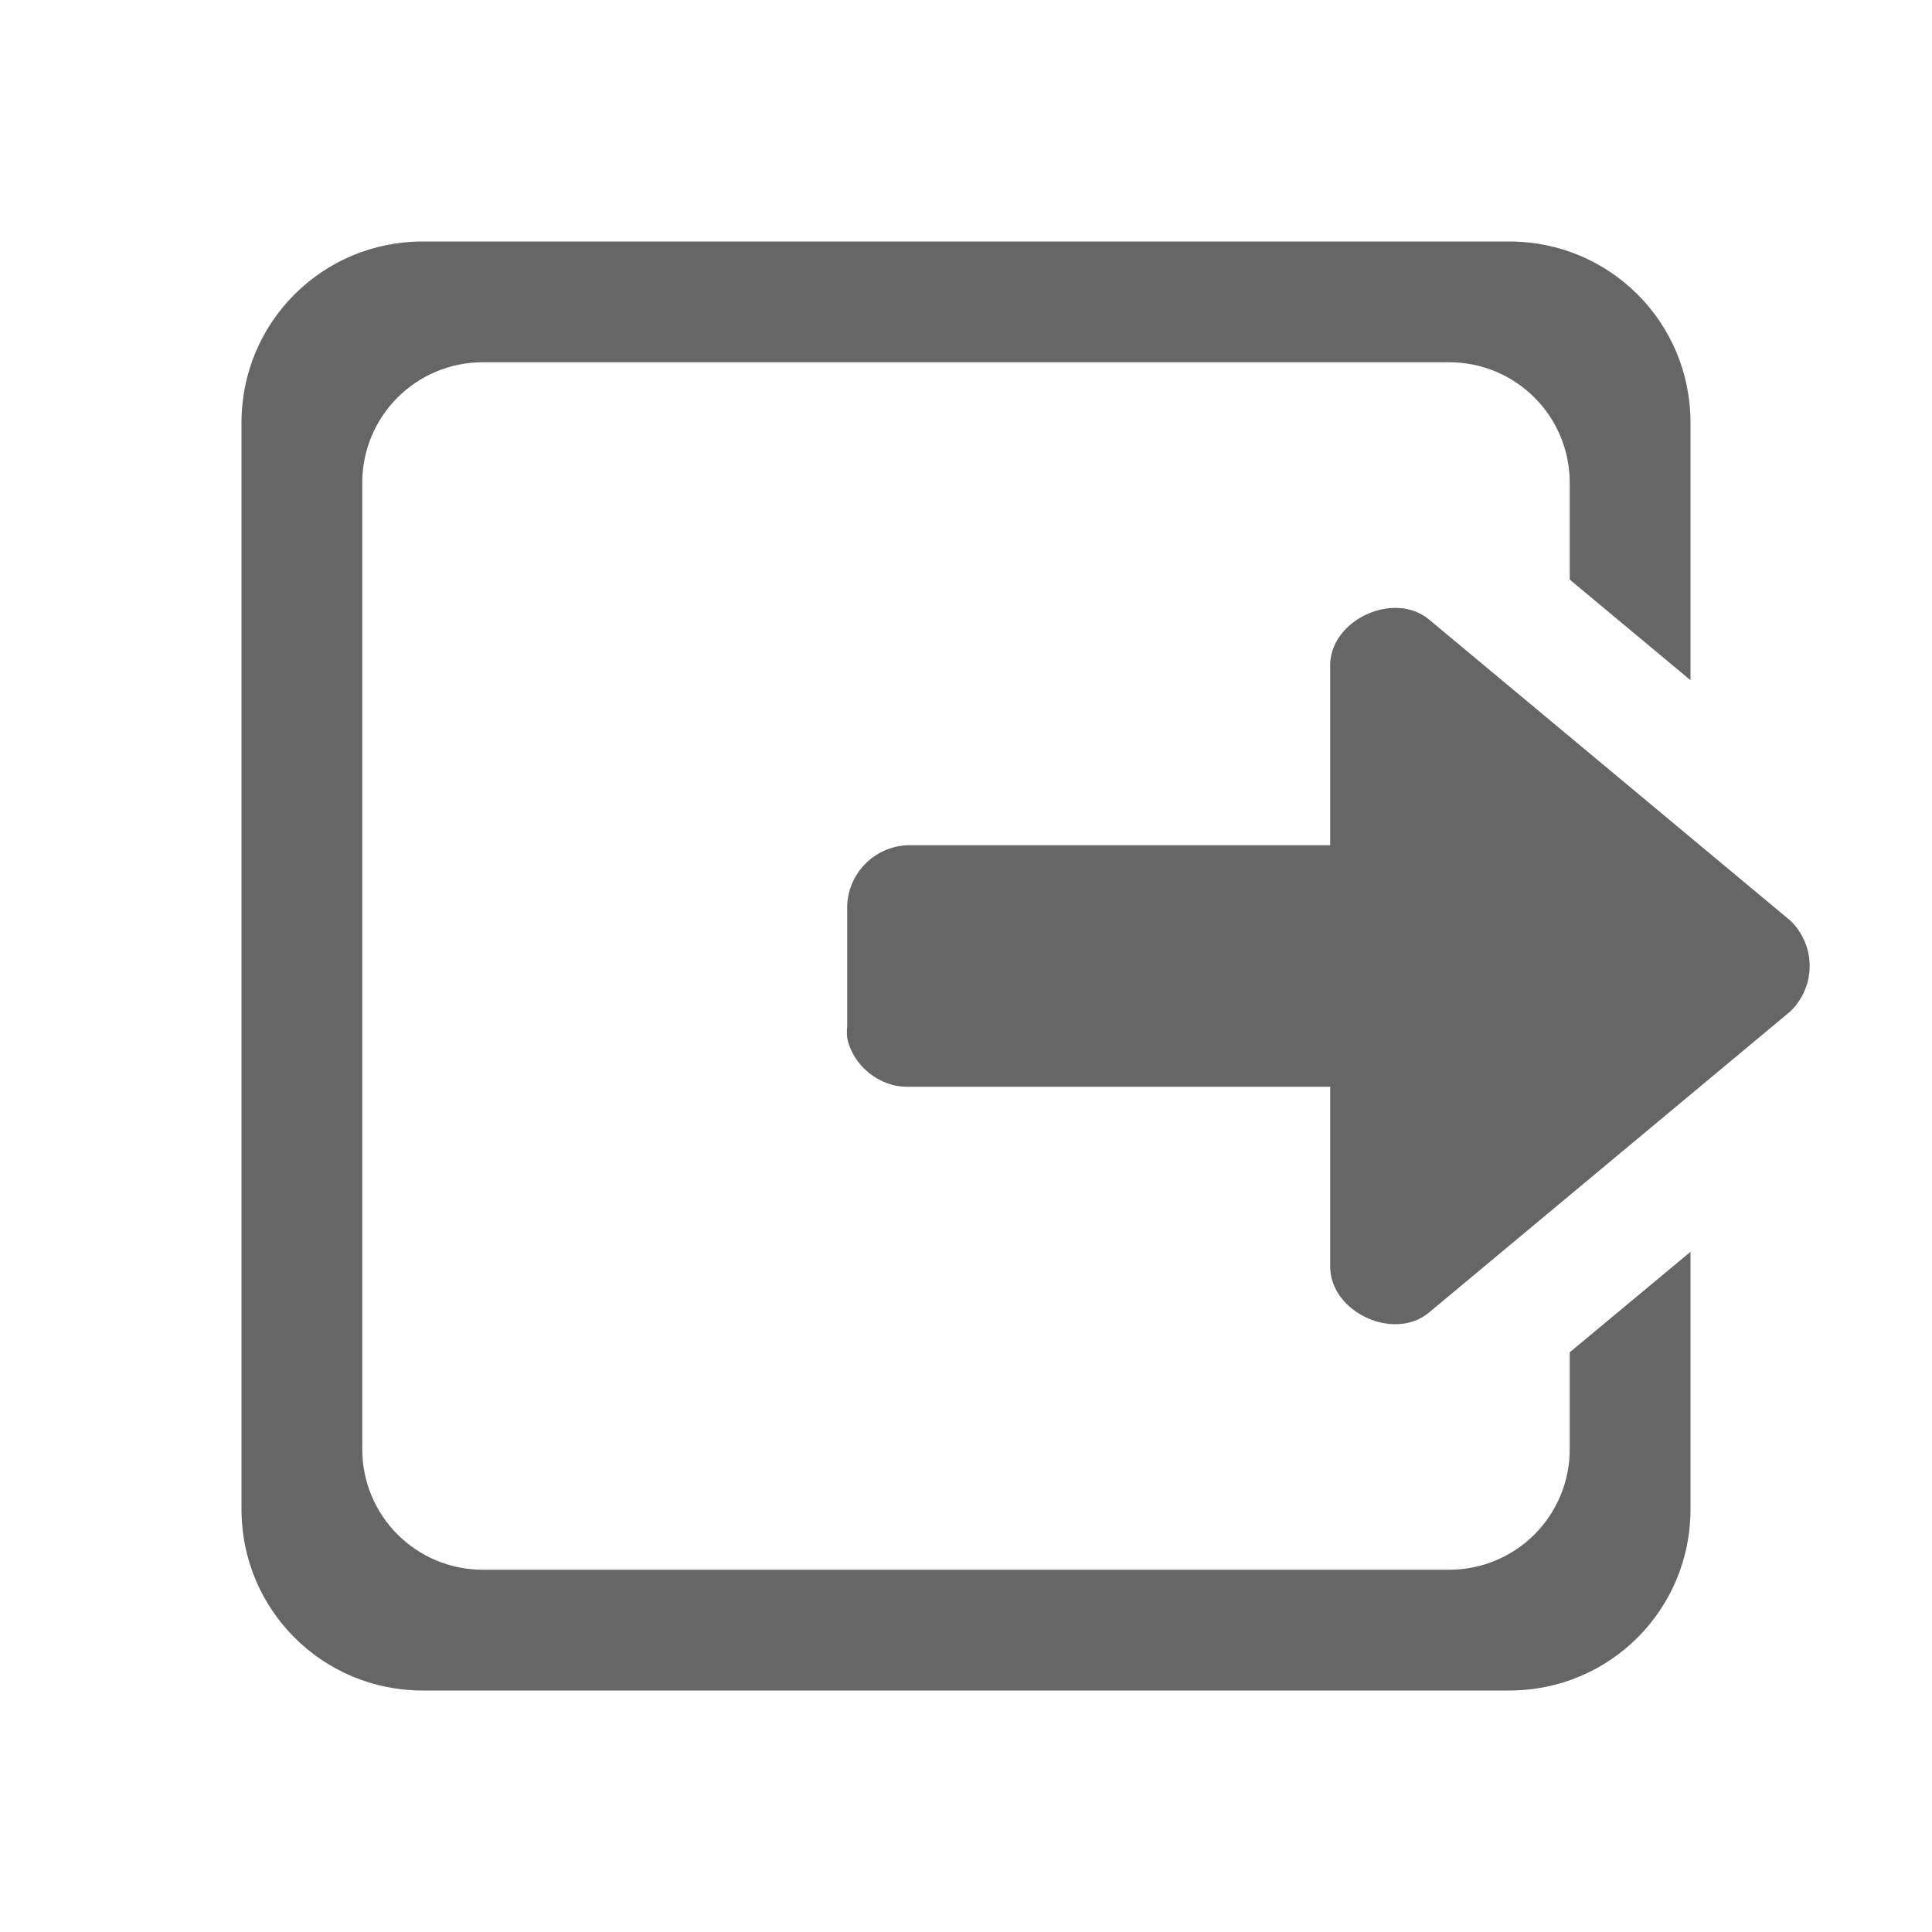
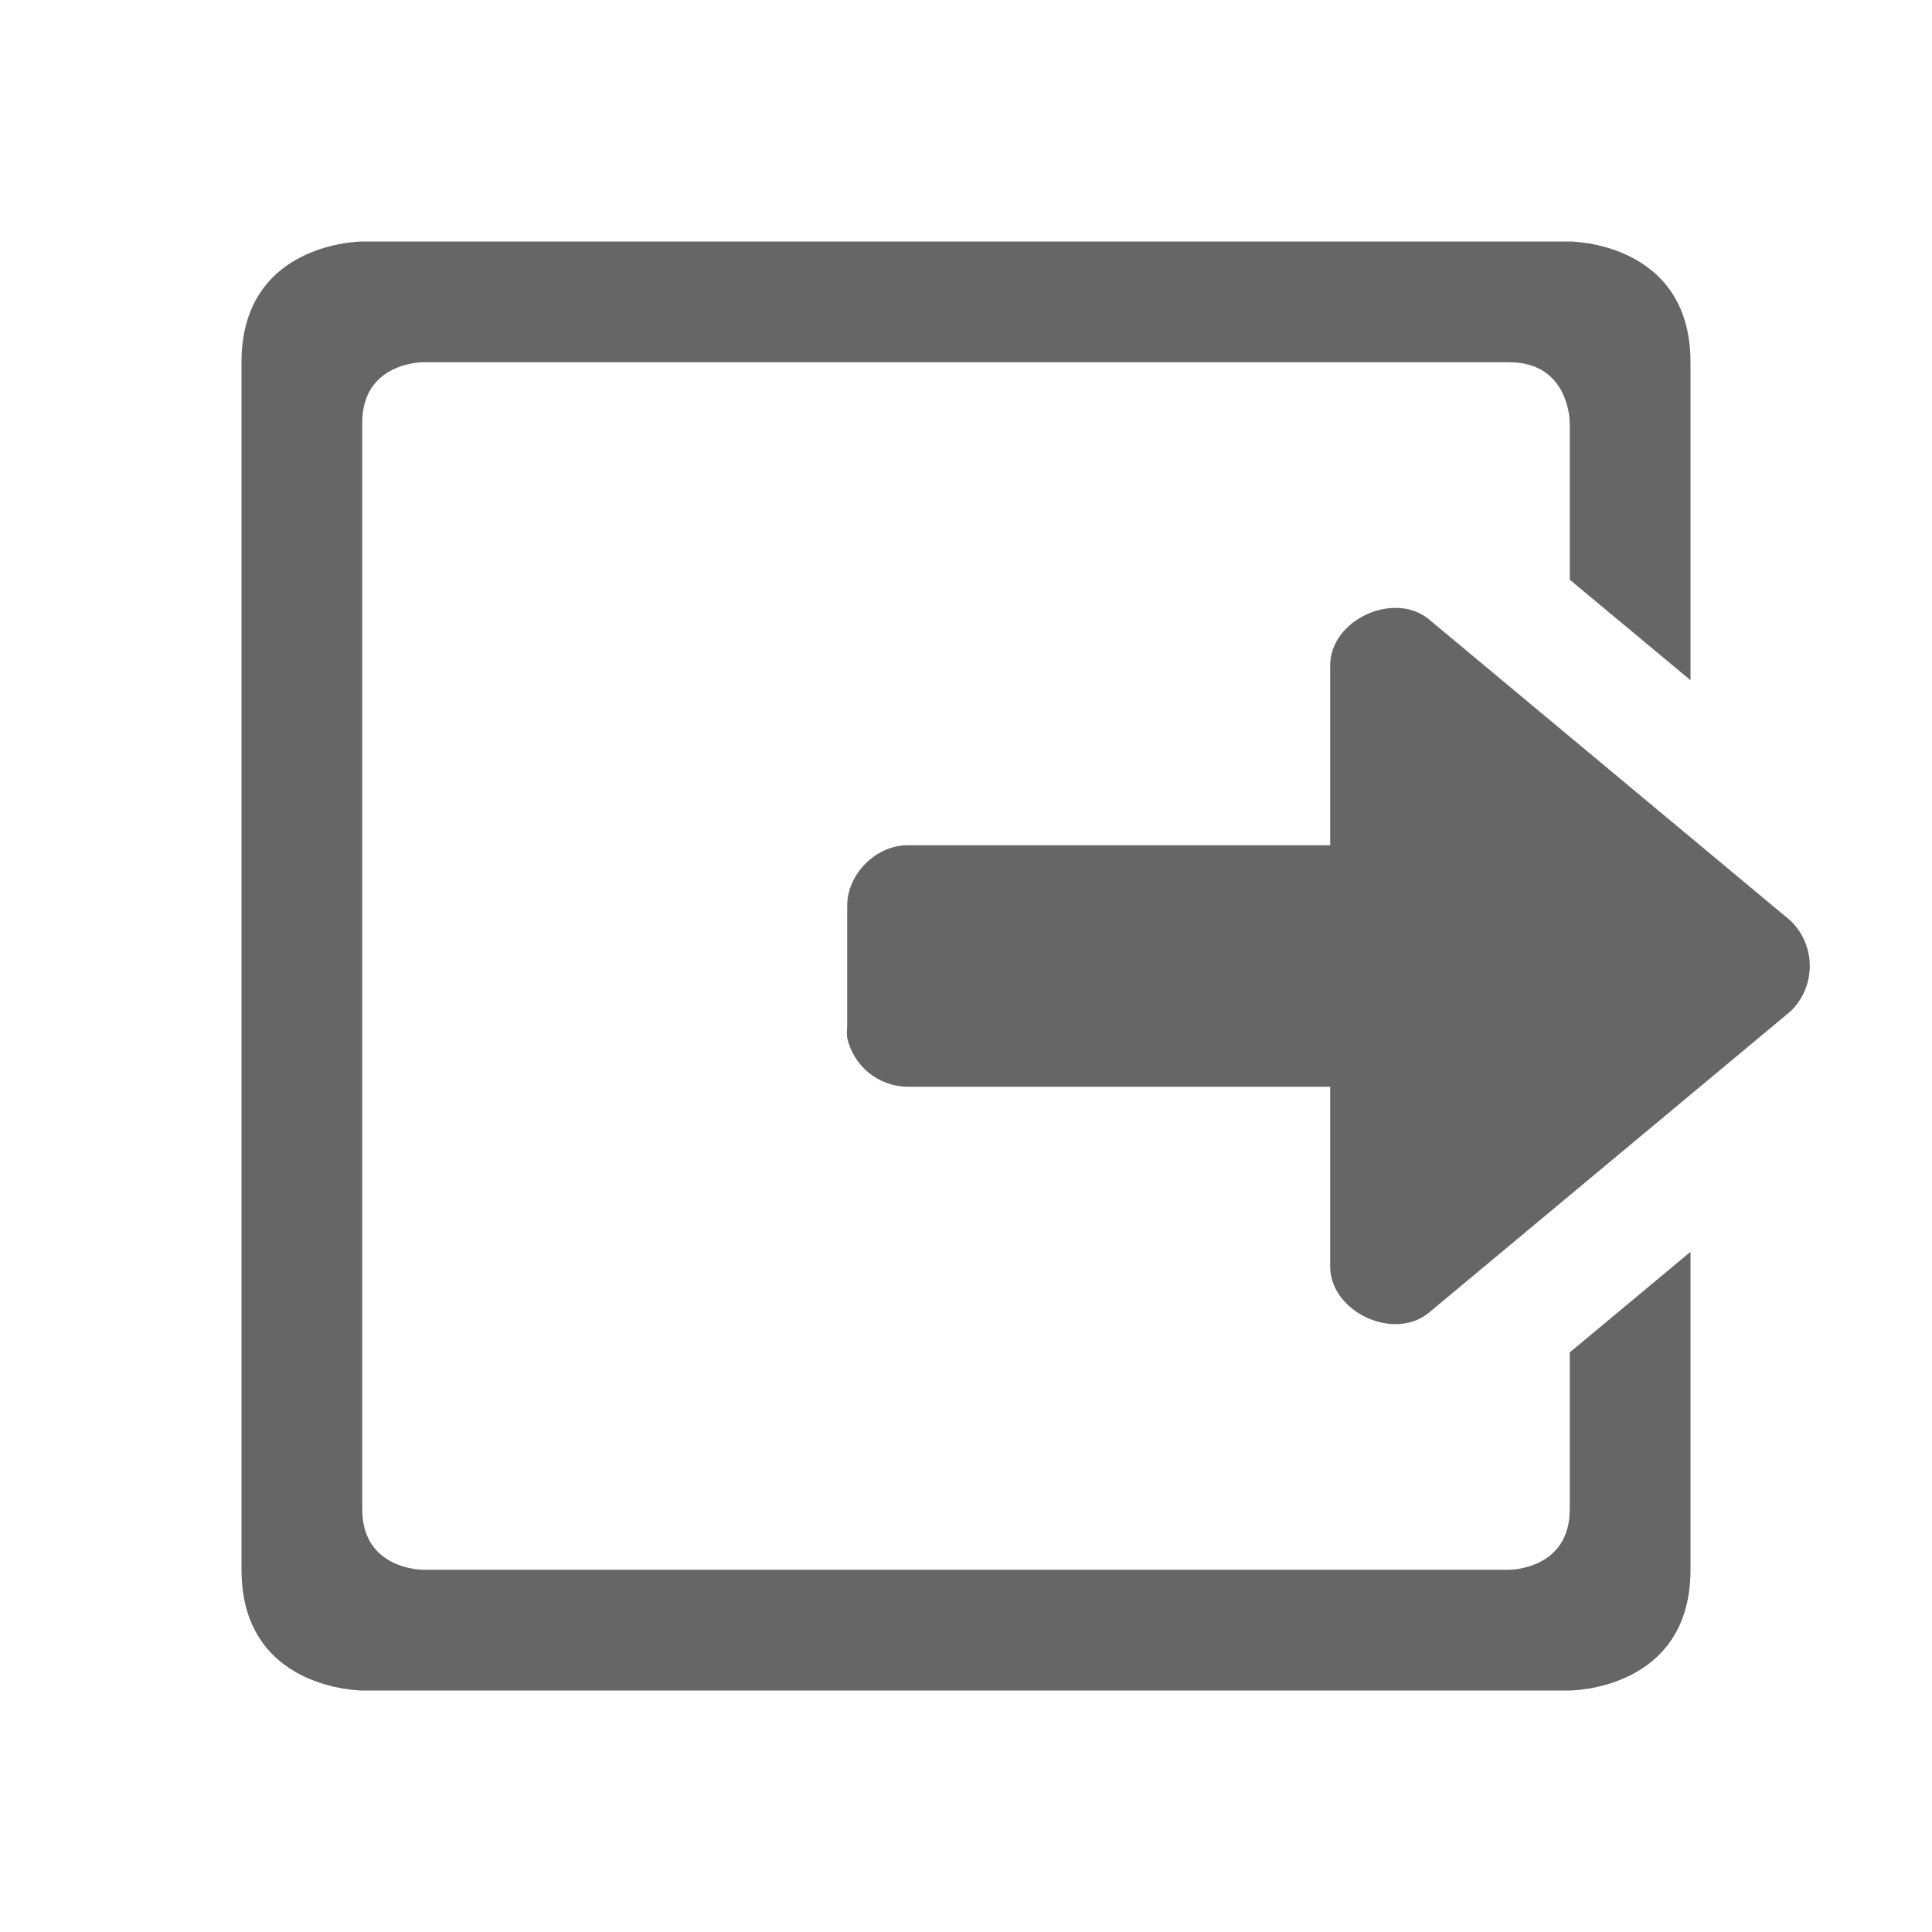
<svg xmlns="http://www.w3.org/2000/svg" height="16" width="16">
-   <g color="#bebebe" transform="translate(-533 23)">
-     <path d="M536.5-21c-.83 0-1.5.669-1.5 1.5v9c0 .831.67 1.5 1.5 1.5h9c.831 0 1.5-.669 1.5-1.5v-2.133l-1 .832V-11c0 .554-.446 1-1 1h-8c-.554 0-1-.446-1-1v-8c0-.554.446-1 1-1h8c.554 0 1 .446 1 1v.8l1 .833V-19.5c0-.831-.669-1.5-1.5-1.5zm8.08 3.035c-.266-.013-.556.188-.564.465v1.5h-3.5a.52.52 0 0 0-.5.5v1a.489.489 0 0 0 0 .094c.044.229.267.41.5.406h3.5v1.5c.011.37.524.606.812.375l3-2.5a.522.522 0 0 0 0-.75l-3-2.5a.426.426 0 0 0-.248-.09z" fill="#666" overflow="visible" style="marker:none" />
+   <g color="#bebebe" transform="translate(-533 35)">
+     <path d="M546-33s1 0 1 1v2.633l-1-.832V-31.5s0-.5-.5-.5h-9s-.5 0-.5.5v9c0 .5.5.5.5.5h9s.5 0 .5-.5v-1.3l1-.833V-22c0 1-1 1-1 1h-10s-1 0-1-1v-10c0-1 1-1 1-1zm-1.42 3.035a.423.423 0 0 1 .249.09l3 2.5a.522.522 0 0 1 0 .75l-3 2.5c-.288.23-.801-.006-.813-.375V-26h-3.5a.517.517 0 0 1-.5-.406.489.489 0 0 1 0-.094v-1c0-.262.239-.5.5-.5h3.5v-1.5c.008-.277.298-.478.565-.465z" fill="#666" overflow="visible" style="marker:none" />
  </g>
</svg>
